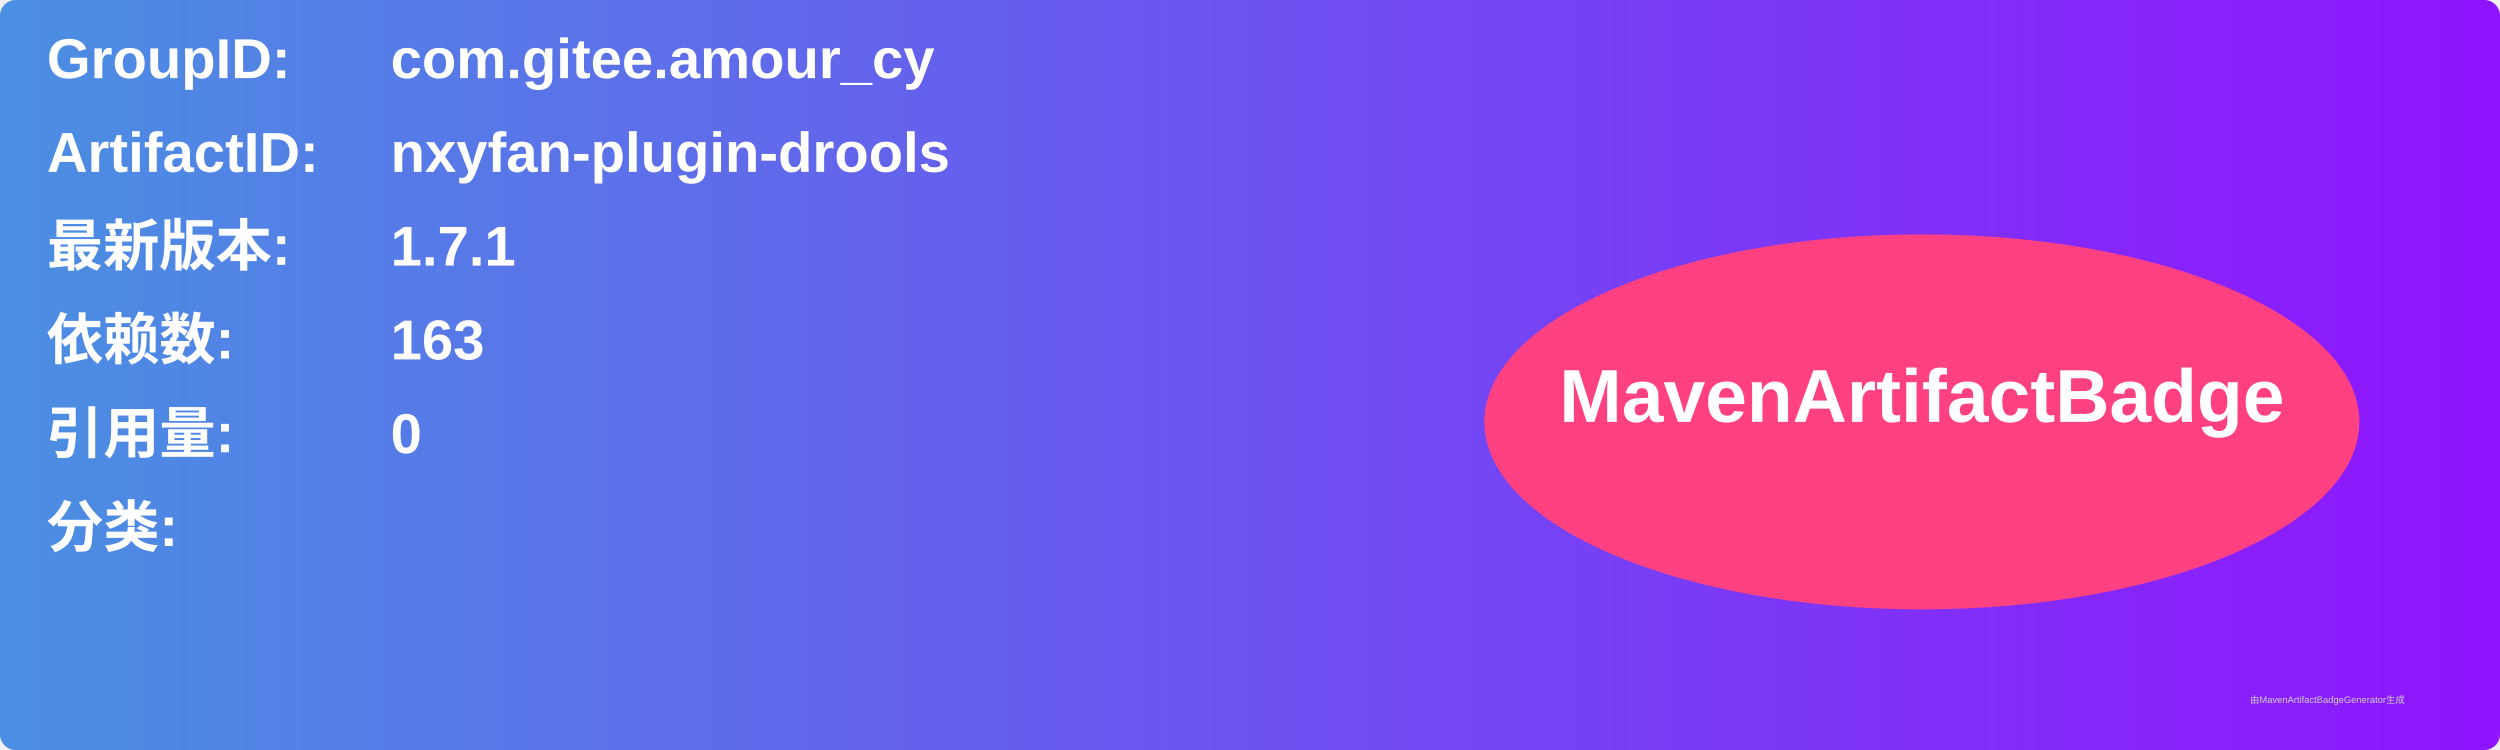
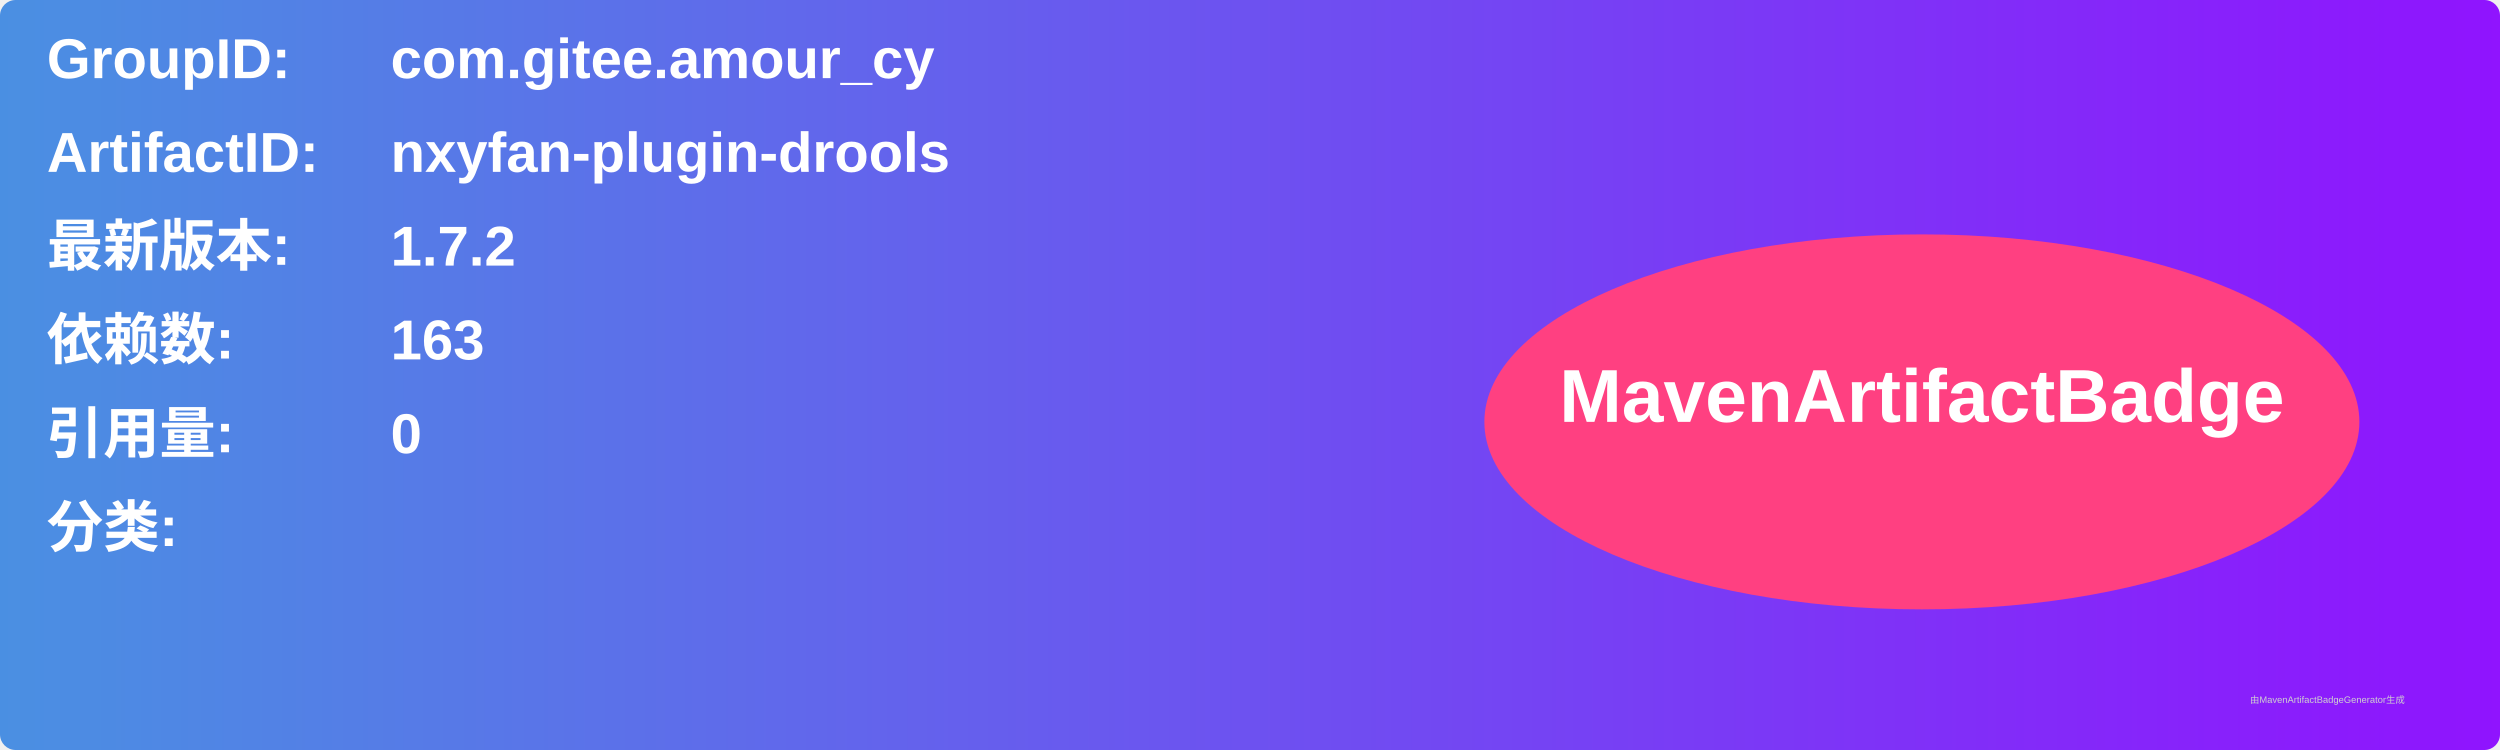
<svg xmlns="http://www.w3.org/2000/svg" width="800" height="240" viewBox="0 0 800 240">
  <linearGradient id="grad" x1="0%" y1="0%" x2="100%" y2="0%">
    <stop offset="0%" stop-color="#4a90e2" />
    <stop offset="100%" stop-color="#9013fe" />
  </linearGradient>
  <rect width="100%" height="100%" rx="5" ry="5" fill="url(#grad)" />
  <g transform="translate(15, 15)">
    <text x="0" y="10" font-family="Arial" font-size="18" fill="white" font-weight="bold" width="260">GroupID:</text>
    <text x="110" y="10" font-family="Arial" font-size="18" fill="white" font-weight="bold" width="460">com.gitee.amour_cy</text>
    <text x="0" y="40" font-family="Arial" font-size="18" fill="white" font-weight="bold" width="260">ArtifactID:</text>
    <text x="110" y="40" font-family="Arial" font-size="18" fill="white" font-weight="bold" width="460">nxyfan-plugin-drools</text>
    <text x="0" y="70" font-family="Arial" font-size="18" fill="white" font-weight="bold">最新版本:</text>
    <text x="110" y="70" font-family="Arial" font-size="18" fill="white" font-weight="bold">
-       <tspan font-weight="bold">1.7.1</tspan>
+       <tspan font-weight="bold">1.7.2</tspan>
    </text>
    <text x="0" y="100" font-family="Arial" font-size="18" fill="white" font-weight="bold">依赖数: </text>
    <text x="110" y="100" font-family="Arial" font-size="18" fill="white">
      <tspan font-weight="bold">163</tspan>
    </text>
    <text x="0" y="130" font-family="Arial" font-size="18" fill="white" font-weight="bold">引用量: </text>
    <text x="110" y="130" font-family="Arial" font-size="18" fill="white">
      <tspan font-weight="bold">0</tspan>
    </text>
    <text x="0" y="160" font-family="Arial" font-size="18" fill="white" font-weight="bold">分类:</text>
    <text x="10" y="190" font-family="Arial" font-size="10" fill="white">
      <tspan font-weight="bold" />
    </text>
    <ellipse cx="600" cy="120" rx="140" ry="60" fill="#ff4081" />
    <text x="600" y="120" text-anchor="middle" font-family="Arial" font-size="24" fill="white" font-weight="bold">MavenArtifactBadge</text>
  </g>
  <text x="720" y="225" font-family="Arial" font-size="3" fill="#d0d0d0">由MavenArtifactBadgeGenerator生成</text>
</svg>
